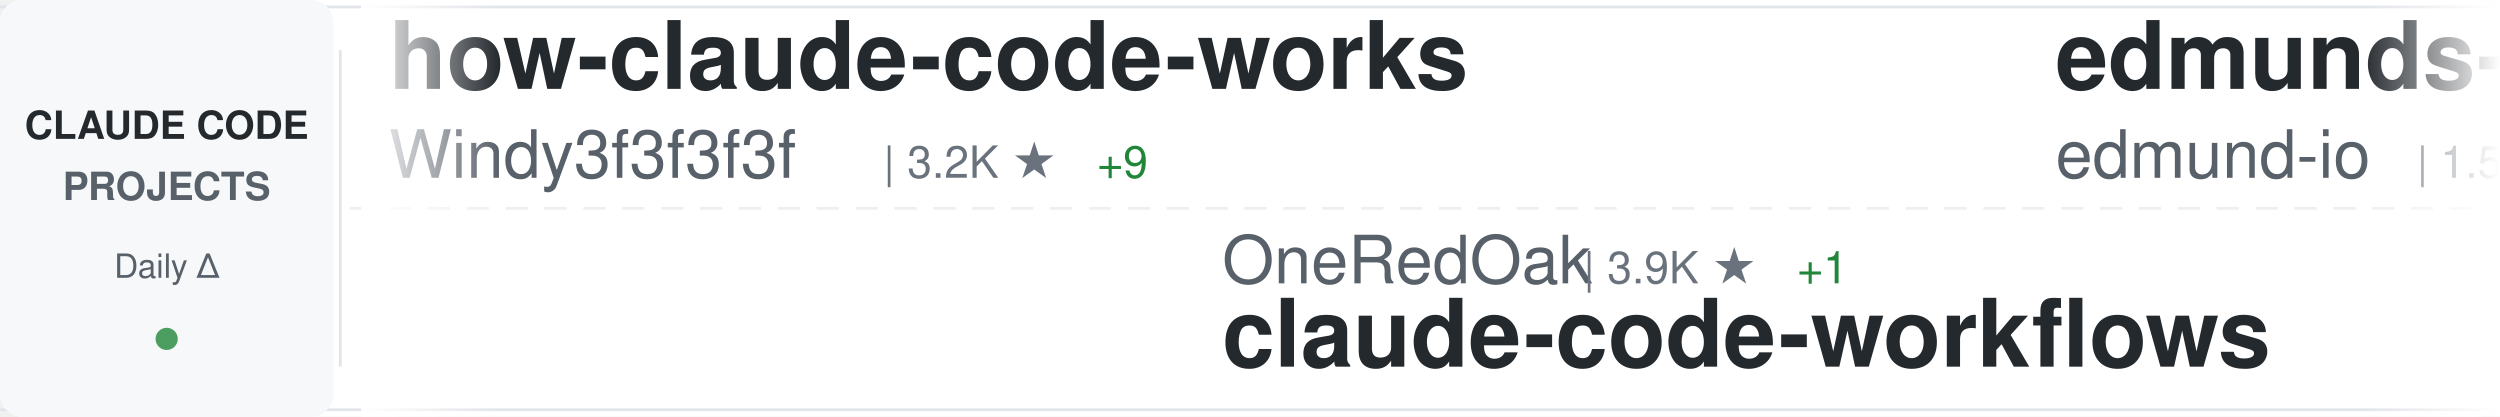
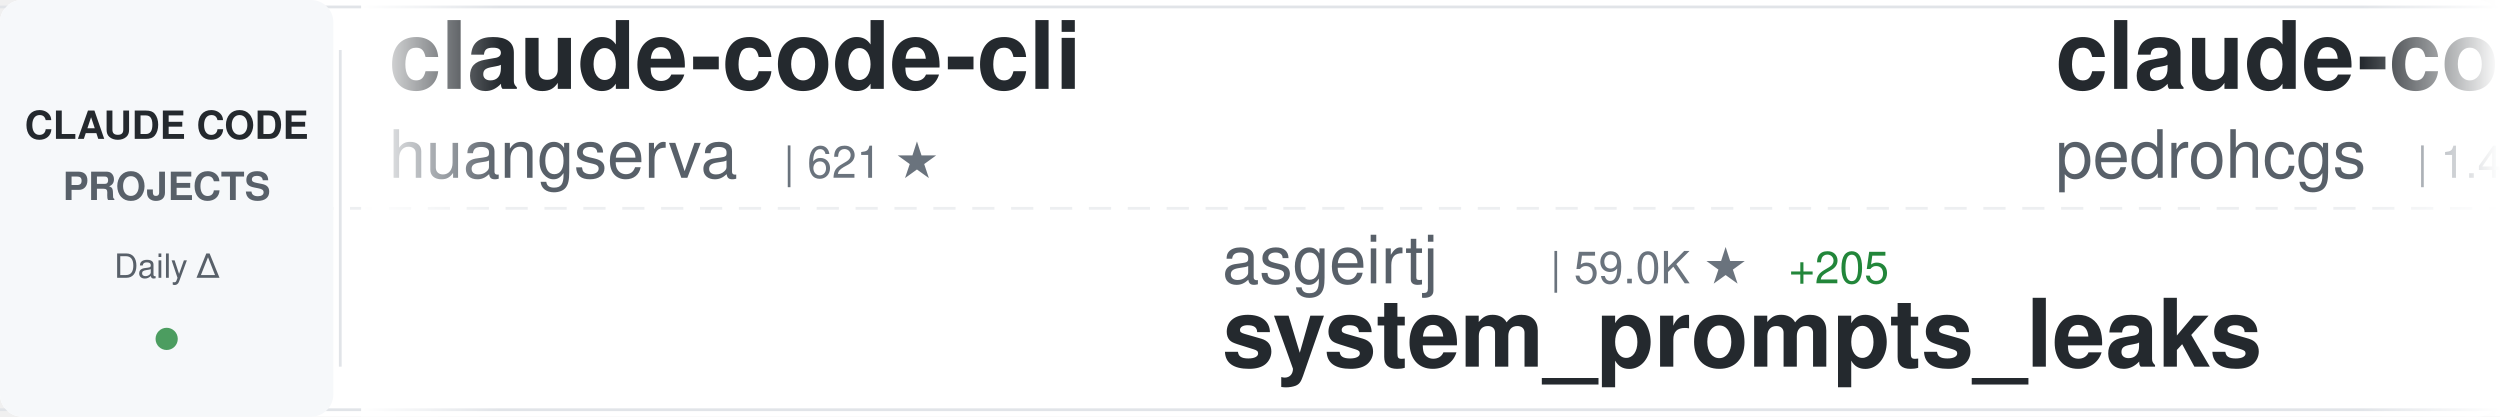
<svg xmlns="http://www.w3.org/2000/svg" width="900" height="150">
  <defs>
    <linearGradient id="awesomeLeftFade" x1="0%" y1="0%" x2="100%" y2="0%">
      <stop offset="0%" style="stop-color:#ffffff;stop-opacity:1" />
      <stop offset="100%" style="stop-color:#ffffff;stop-opacity:0" />
    </linearGradient>
    <linearGradient id="awesomeRightFade" x1="0%" y1="0%" x2="100%" y2="0%">
      <stop offset="0%" style="stop-color:#ffffff;stop-opacity:0" />
      <stop offset="100%" style="stop-color:#ffffff;stop-opacity:1" />
    </linearGradient>
  </defs>
  <rect width="900" height="150" fill="#ffffff" rx="8" />
  <rect x="0" y="2" width="900" height="1" fill="#e1e4e8" />
  <rect x="0" y="147" width="900" height="1" fill="#e1e4e8" />
  <line x1="0" y1="75" x2="900" y2="75" stroke="#e1e4e8" stroke-width="1" stroke-dasharray="8 6" opacity="0.6" />
  <rect x="0" y="0" width="120" height="150" fill="#f6f8fa" rx="8" />
  <text x="60" y="50" font-family="-apple-system, BlinkMacSystemFont, 'Segoe UI', Helvetica, Arial, sans-serif" font-size="14" font-weight="600" fill="#24292e" text-anchor="middle">CLAUDE CODE</text>
  <text x="60" y="72" font-family="-apple-system, BlinkMacSystemFont, 'Segoe UI', Helvetica, Arial, sans-serif" font-size="14" font-weight="600" fill="#586069" text-anchor="middle">PROJECTS</text>
  <text x="60" y="100" font-family="-apple-system, BlinkMacSystemFont, 'Segoe UI', Helvetica, Arial, sans-serif" font-size="12" font-weight="500" fill="#586069" text-anchor="middle">Daily Δ</text>
  <circle cx="60" cy="122" r="4" fill="#22863a" opacity="0.8" />
  <rect x="122" y="18" width="1" height="114" fill="#e1e4e8" />
  <clipPath id="awesomeTickerClip">
    <rect x="130" y="0" width="770" height="150" />
  </clipPath>
  <g clip-path="url(#awesomeTickerClip)">
    <g id="awesomeTickerItems">
      <animateTransform attributeName="transform" attributeType="XML" type="translate" from="0 0" to="-3000 0" dur="54s" repeatCount="indefinite" />
      <g transform="translate(0, 0)">
-         <text x="140" y="32" font-family="-apple-system, BlinkMacSystemFont, 'Segoe UI', Helvetica, Arial, sans-serif" font-size="34" font-weight="600" fill="#24292e">how-claude-code-works</text>
-         <text x="140" y="64" font-family="-apple-system, BlinkMacSystemFont, 'Segoe UI', Helvetica, Arial, sans-serif" font-size="24" font-weight="400" fill="#586069">Windy3f3f3f3f</text>
-         <text x="318" y="64" font-family="-apple-system, BlinkMacSystemFont, 'Segoe UI', Helvetica, Arial, sans-serif" font-size="16" font-weight="500" fill="#6a737d">| 3.2K ★</text>
-         <text x="395" y="64" font-family="-apple-system, BlinkMacSystemFont, 'Segoe UI', Helvetica, Arial, sans-serif" font-size="16" font-weight="500" fill="#22863a"> +9</text>
+         <text x="140" y="32" font-family="-apple-system, BlinkMacSystemFont, 'Segoe UI', Helvetica, Arial, sans-serif" font-size="34" font-weight="600" fill="#24292e">claude-code-cli</text>
+         <text x="140" y="64" font-family="-apple-system, BlinkMacSystemFont, 'Segoe UI', Helvetica, Arial, sans-serif" font-size="24" font-weight="400" fill="#586069">huangserva</text>
+         <text x="282" y="64" font-family="-apple-system, BlinkMacSystemFont, 'Segoe UI', Helvetica, Arial, sans-serif" font-size="16" font-weight="500" fill="#6a737d">| 621 ★</text>
      </g>
      <g transform="translate(300, 0)">
-         <text x="140" y="102" font-family="-apple-system, BlinkMacSystemFont, 'Segoe UI', Helvetica, Arial, sans-serif" font-size="24" font-weight="400" fill="#586069">OneRedOak</text>
-         <text x="270" y="102" font-family="-apple-system, BlinkMacSystemFont, 'Segoe UI', Helvetica, Arial, sans-serif" font-size="16" font-weight="500" fill="#6a737d">| 3.9K ★</text>
-         <text x="347" y="102" font-family="-apple-system, BlinkMacSystemFont, 'Segoe UI', Helvetica, Arial, sans-serif" font-size="16" font-weight="500" fill="#22863a"> +1</text>
-         <text x="140" y="132" font-family="-apple-system, BlinkMacSystemFont, 'Segoe UI', Helvetica, Arial, sans-serif" font-size="34" font-weight="600" fill="#24292e">claude-code-workflows</text>
+         <text x="140" y="102" font-family="-apple-system, BlinkMacSystemFont, 'Segoe UI', Helvetica, Arial, sans-serif" font-size="24" font-weight="400" fill="#586069">asgeirtj</text>
+         <text x="258" y="102" font-family="-apple-system, BlinkMacSystemFont, 'Segoe UI', Helvetica, Arial, sans-serif" font-size="16" font-weight="500" fill="#6a737d">| 59.0K ★</text>
+         <text x="344" y="102" font-family="-apple-system, BlinkMacSystemFont, 'Segoe UI', Helvetica, Arial, sans-serif" font-size="16" font-weight="500" fill="#22863a"> +205</text>
+         <text x="140" y="132" font-family="-apple-system, BlinkMacSystemFont, 'Segoe UI', Helvetica, Arial, sans-serif" font-size="34" font-weight="600" fill="#24292e">system_prompts_leaks</text>
      </g>
      <g transform="translate(600, 0)">
-         <text x="140" y="32" font-family="-apple-system, BlinkMacSystemFont, 'Segoe UI', Helvetica, Arial, sans-serif" font-size="34" font-weight="600" fill="#24292e">edmunds-claude-code</text>
-         <text x="140" y="64" font-family="-apple-system, BlinkMacSystemFont, 'Segoe UI', Helvetica, Arial, sans-serif" font-size="24" font-weight="400" fill="#586069">edmund-io</text>
-         <text x="270" y="64" font-family="-apple-system, BlinkMacSystemFont, 'Segoe UI', Helvetica, Arial, sans-serif" font-size="16" font-weight="500" fill="#6a737d">| 1.5K ★</text>
-         <text x="347" y="64" font-family="-apple-system, BlinkMacSystemFont, 'Segoe UI', Helvetica, Arial, sans-serif" font-size="16" font-weight="500" fill="#22863a"> +1</text>
+         <text x="140" y="32" font-family="-apple-system, BlinkMacSystemFont, 'Segoe UI', Helvetica, Arial, sans-serif" font-size="34" font-weight="600" fill="#24292e">claude-code-my-workflow</text>
+         <text x="140" y="64" font-family="-apple-system, BlinkMacSystemFont, 'Segoe UI', Helvetica, Arial, sans-serif" font-size="24" font-weight="400" fill="#586069">pedrohcgs</text>
+         <text x="270" y="64" font-family="-apple-system, BlinkMacSystemFont, 'Segoe UI', Helvetica, Arial, sans-serif" font-size="16" font-weight="500" fill="#6a737d">| 1.4K ★</text>
+         <text x="347" y="64" font-family="-apple-system, BlinkMacSystemFont, 'Segoe UI', Helvetica, Arial, sans-serif" font-size="16" font-weight="500" fill="#22863a"> +2</text>
      </g>
      <g transform="translate(900, 0)">
-         <text x="140" y="102" font-family="-apple-system, BlinkMacSystemFont, 'Segoe UI', Helvetica, Arial, sans-serif" font-size="24" font-weight="400" fill="#586069">Yuyz0112</text>
-         <text x="258" y="102" font-family="-apple-system, BlinkMacSystemFont, 'Segoe UI', Helvetica, Arial, sans-serif" font-size="16" font-weight="500" fill="#6a737d">| 2.4K ★</text>
-         <text x="335" y="102" font-family="-apple-system, BlinkMacSystemFont, 'Segoe UI', Helvetica, Arial, sans-serif" font-size="16" font-weight="500" fill="#22863a"> +1</text>
-         <text x="140" y="132" font-family="-apple-system, BlinkMacSystemFont, 'Segoe UI', Helvetica, Arial, sans-serif" font-size="34" font-weight="600" fill="#24292e">claude-code-reverse</text>
+         <text x="140" y="102" font-family="-apple-system, BlinkMacSystemFont, 'Segoe UI', Helvetica, Arial, sans-serif" font-size="24" font-weight="400" fill="#586069">anthropics</text>
+         <text x="282" y="102" font-family="-apple-system, BlinkMacSystemFont, 'Segoe UI', Helvetica, Arial, sans-serif" font-size="16" font-weight="500" fill="#6a737d">| 8.4K ★</text>
+         <text x="359" y="102" font-family="-apple-system, BlinkMacSystemFont, 'Segoe UI', Helvetica, Arial, sans-serif" font-size="16" font-weight="500" fill="#22863a"> +5</text>
+         <text x="140" y="132" font-family="-apple-system, BlinkMacSystemFont, 'Segoe UI', Helvetica, Arial, sans-serif" font-size="34" font-weight="600" fill="#24292e">claude-code-action</text>
      </g>
      <g transform="translate(1200, 0)">
-         <text x="140" y="32" font-family="-apple-system, BlinkMacSystemFont, 'Segoe UI', Helvetica, Arial, sans-serif" font-size="34" font-weight="600" fill="#24292e">Claude-code</text>
-         <text x="140" y="64" font-family="-apple-system, BlinkMacSystemFont, 'Segoe UI', Helvetica, Arial, sans-serif" font-size="24" font-weight="400" fill="#586069">zstmfhy</text>
-         <text x="246" y="64" font-family="-apple-system, BlinkMacSystemFont, 'Segoe UI', Helvetica, Arial, sans-serif" font-size="16" font-weight="500" fill="#6a737d">| 190 ★</text>
+         <text x="140" y="32" font-family="-apple-system, BlinkMacSystemFont, 'Segoe UI', Helvetica, Arial, sans-serif" font-size="34" font-weight="600" fill="#24292e">Claude-Code</text>
+         <text x="140" y="64" font-family="-apple-system, BlinkMacSystemFont, 'Segoe UI', Helvetica, Arial, sans-serif" font-size="24" font-weight="400" fill="#586069">KPR111</text>
+         <text x="234" y="64" font-family="-apple-system, BlinkMacSystemFont, 'Segoe UI', Helvetica, Arial, sans-serif" font-size="16" font-weight="500" fill="#6a737d">| 18 ★</text>
      </g>
      <g transform="translate(1500, 0)">
-         <text x="140" y="102" font-family="-apple-system, BlinkMacSystemFont, 'Segoe UI', Helvetica, Arial, sans-serif" font-size="24" font-weight="400" fill="#586069">lorryjovens-hub</text>
-         <text x="342" y="102" font-family="-apple-system, BlinkMacSystemFont, 'Segoe UI', Helvetica, Arial, sans-serif" font-size="16" font-weight="500" fill="#6a737d">| 1.7K ★</text>
-         <text x="140" y="132" font-family="-apple-system, BlinkMacSystemFont, 'Segoe UI', Helvetica, Arial, sans-serif" font-size="34" font-weight="600" fill="#24292e">claude-code-rust</text>
+         <text x="140" y="102" font-family="-apple-system, BlinkMacSystemFont, 'Segoe UI', Helvetica, Arial, sans-serif" font-size="24" font-weight="400" fill="#586069">FlorianBruniaux</text>
+         <text x="342" y="102" font-family="-apple-system, BlinkMacSystemFont, 'Segoe UI', Helvetica, Arial, sans-serif" font-size="16" font-weight="500" fill="#6a737d">| 5.5K ★</text>
+         <text x="419" y="102" font-family="-apple-system, BlinkMacSystemFont, 'Segoe UI', Helvetica, Arial, sans-serif" font-size="16" font-weight="500" fill="#22863a"> +9</text>
+         <text x="140" y="132" font-family="-apple-system, BlinkMacSystemFont, 'Segoe UI', Helvetica, Arial, sans-serif" font-size="34" font-weight="600" fill="#24292e">claude-code-ultimate-gui...</text>
      </g>
      <g transform="translate(1800, 0)">
-         <text x="140" y="32" font-family="-apple-system, BlinkMacSystemFont, 'Segoe UI', Helvetica, Arial, sans-serif" font-size="34" font-weight="600" fill="#24292e">Claude-Code</text>
-         <text x="140" y="64" font-family="-apple-system, BlinkMacSystemFont, 'Segoe UI', Helvetica, Arial, sans-serif" font-size="24" font-weight="400" fill="#586069">pengchengneo</text>
-         <text x="306" y="64" font-family="-apple-system, BlinkMacSystemFont, 'Segoe UI', Helvetica, Arial, sans-serif" font-size="16" font-weight="500" fill="#6a737d">| 1.7K ★</text>
-         <text x="383" y="64" font-family="-apple-system, BlinkMacSystemFont, 'Segoe UI', Helvetica, Arial, sans-serif" font-size="16" font-weight="500" fill="#22863a"> +1</text>
+         <text x="140" y="32" font-family="-apple-system, BlinkMacSystemFont, 'Segoe UI', Helvetica, Arial, sans-serif" font-size="34" font-weight="600" fill="#24292e">claude-code-rust</text>
+         <text x="140" y="64" font-family="-apple-system, BlinkMacSystemFont, 'Segoe UI', Helvetica, Arial, sans-serif" font-size="24" font-weight="400" fill="#586069">lorryjovens-hub</text>
+         <text x="342" y="64" font-family="-apple-system, BlinkMacSystemFont, 'Segoe UI', Helvetica, Arial, sans-serif" font-size="16" font-weight="500" fill="#6a737d">| 1.7K ★</text>
      </g>
      <g transform="translate(2100, 0)">
-         <text x="140" y="102" font-family="-apple-system, BlinkMacSystemFont, 'Segoe UI', Helvetica, Arial, sans-serif" font-size="24" font-weight="400" fill="#586069">VILA-Lab</text>
-         <text x="258" y="102" font-family="-apple-system, BlinkMacSystemFont, 'Segoe UI', Helvetica, Arial, sans-serif" font-size="16" font-weight="500" fill="#6a737d">| 2.0K ★</text>
-         <text x="335" y="102" font-family="-apple-system, BlinkMacSystemFont, 'Segoe UI', Helvetica, Arial, sans-serif" font-size="16" font-weight="500" fill="#22863a"> +9</text>
-         <text x="140" y="132" font-family="-apple-system, BlinkMacSystemFont, 'Segoe UI', Helvetica, Arial, sans-serif" font-size="34" font-weight="600" fill="#24292e">Dive-into-Claude-Code</text>
+         <text x="140" y="102" font-family="-apple-system, BlinkMacSystemFont, 'Segoe UI', Helvetica, Arial, sans-serif" font-size="24" font-weight="400" fill="#586069">zebbern</text>
+         <text x="246" y="102" font-family="-apple-system, BlinkMacSystemFont, 'Segoe UI', Helvetica, Arial, sans-serif" font-size="16" font-weight="500" fill="#6a737d">| 4.4K ★</text>
+         <text x="323" y="102" font-family="-apple-system, BlinkMacSystemFont, 'Segoe UI', Helvetica, Arial, sans-serif" font-size="16" font-weight="500" fill="#22863a"> +2</text>
+         <text x="140" y="132" font-family="-apple-system, BlinkMacSystemFont, 'Segoe UI', Helvetica, Arial, sans-serif" font-size="34" font-weight="600" fill="#24292e">claude-code-guide</text>
      </g>
      <g transform="translate(2400, 0)">
-         <text x="140" y="32" font-family="-apple-system, BlinkMacSystemFont, 'Segoe UI', Helvetica, Arial, sans-serif" font-size="34" font-weight="600" fill="#24292e">claude-code-security-rev...</text>
-         <text x="140" y="64" font-family="-apple-system, BlinkMacSystemFont, 'Segoe UI', Helvetica, Arial, sans-serif" font-size="24" font-weight="400" fill="#586069">anthropics</text>
-         <text x="282" y="64" font-family="-apple-system, BlinkMacSystemFont, 'Segoe UI', Helvetica, Arial, sans-serif" font-size="16" font-weight="500" fill="#6a737d">| 5.6K ★</text>
-         <text x="359" y="64" font-family="-apple-system, BlinkMacSystemFont, 'Segoe UI', Helvetica, Arial, sans-serif" font-size="16" font-weight="500" fill="#22863a"> +4</text>
+         <text x="140" y="32" font-family="-apple-system, BlinkMacSystemFont, 'Segoe UI', Helvetica, Arial, sans-serif" font-size="34" font-weight="600" fill="#24292e">claude-code-local</text>
+         <text x="140" y="64" font-family="-apple-system, BlinkMacSystemFont, 'Segoe UI', Helvetica, Arial, sans-serif" font-size="24" font-weight="400" fill="#586069">nicedreamzapp</text>
+         <text x="318" y="64" font-family="-apple-system, BlinkMacSystemFont, 'Segoe UI', Helvetica, Arial, sans-serif" font-size="16" font-weight="500" fill="#6a737d">| 3.0K ★</text>
+         <text x="395" y="64" font-family="-apple-system, BlinkMacSystemFont, 'Segoe UI', Helvetica, Arial, sans-serif" font-size="16" font-weight="500" fill="#22863a"> +7</text>
      </g>
      <g transform="translate(2700, 0)">
-         <text x="140" y="102" font-family="-apple-system, BlinkMacSystemFont, 'Segoe UI', Helvetica, Arial, sans-serif" font-size="24" font-weight="400" fill="#586069">carlvellotti</text>
-         <text x="306" y="102" font-family="-apple-system, BlinkMacSystemFont, 'Segoe UI', Helvetica, Arial, sans-serif" font-size="16" font-weight="500" fill="#6a737d">| 2.1K ★</text>
-         <text x="383" y="102" font-family="-apple-system, BlinkMacSystemFont, 'Segoe UI', Helvetica, Arial, sans-serif" font-size="16" font-weight="500" fill="#22863a"> +1</text>
-         <text x="140" y="132" font-family="-apple-system, BlinkMacSystemFont, 'Segoe UI', Helvetica, Arial, sans-serif" font-size="34" font-weight="600" fill="#24292e">claude-code-pm-course</text>
+         <text x="140" y="102" font-family="-apple-system, BlinkMacSystemFont, 'Segoe UI', Helvetica, Arial, sans-serif" font-size="24" font-weight="400" fill="#586069">rohitg00</text>
+         <text x="258" y="102" font-family="-apple-system, BlinkMacSystemFont, 'Segoe UI', Helvetica, Arial, sans-serif" font-size="16" font-weight="500" fill="#6a737d">| 2.4K ★</text>
+         <text x="335" y="102" font-family="-apple-system, BlinkMacSystemFont, 'Segoe UI', Helvetica, Arial, sans-serif" font-size="16" font-weight="500" fill="#22863a"> +4</text>
+         <text x="140" y="132" font-family="-apple-system, BlinkMacSystemFont, 'Segoe UI', Helvetica, Arial, sans-serif" font-size="34" font-weight="600" fill="#24292e">awesome-claude-code-tool...</text>
      </g>
      <g transform="translate(3000, 0)">
-         <text x="140" y="32" font-family="-apple-system, BlinkMacSystemFont, 'Segoe UI', Helvetica, Arial, sans-serif" font-size="34" font-weight="600" fill="#24292e">how-claude-code-works</text>
-         <text x="140" y="64" font-family="-apple-system, BlinkMacSystemFont, 'Segoe UI', Helvetica, Arial, sans-serif" font-size="24" font-weight="400" fill="#586069">Windy3f3f3f3f</text>
-         <text x="318" y="64" font-family="-apple-system, BlinkMacSystemFont, 'Segoe UI', Helvetica, Arial, sans-serif" font-size="16" font-weight="500" fill="#6a737d">| 3.2K ★</text>
-         <text x="395" y="64" font-family="-apple-system, BlinkMacSystemFont, 'Segoe UI', Helvetica, Arial, sans-serif" font-size="16" font-weight="500" fill="#22863a"> +9</text>
+         <text x="140" y="32" font-family="-apple-system, BlinkMacSystemFont, 'Segoe UI', Helvetica, Arial, sans-serif" font-size="34" font-weight="600" fill="#24292e">claude-code-cli</text>
+         <text x="140" y="64" font-family="-apple-system, BlinkMacSystemFont, 'Segoe UI', Helvetica, Arial, sans-serif" font-size="24" font-weight="400" fill="#586069">huangserva</text>
+         <text x="282" y="64" font-family="-apple-system, BlinkMacSystemFont, 'Segoe UI', Helvetica, Arial, sans-serif" font-size="16" font-weight="500" fill="#6a737d">| 621 ★</text>
      </g>
      <g transform="translate(3300, 0)">
-         <text x="140" y="102" font-family="-apple-system, BlinkMacSystemFont, 'Segoe UI', Helvetica, Arial, sans-serif" font-size="24" font-weight="400" fill="#586069">OneRedOak</text>
-         <text x="270" y="102" font-family="-apple-system, BlinkMacSystemFont, 'Segoe UI', Helvetica, Arial, sans-serif" font-size="16" font-weight="500" fill="#6a737d">| 3.9K ★</text>
-         <text x="347" y="102" font-family="-apple-system, BlinkMacSystemFont, 'Segoe UI', Helvetica, Arial, sans-serif" font-size="16" font-weight="500" fill="#22863a"> +1</text>
-         <text x="140" y="132" font-family="-apple-system, BlinkMacSystemFont, 'Segoe UI', Helvetica, Arial, sans-serif" font-size="34" font-weight="600" fill="#24292e">claude-code-workflows</text>
+         <text x="140" y="102" font-family="-apple-system, BlinkMacSystemFont, 'Segoe UI', Helvetica, Arial, sans-serif" font-size="24" font-weight="400" fill="#586069">asgeirtj</text>
+         <text x="258" y="102" font-family="-apple-system, BlinkMacSystemFont, 'Segoe UI', Helvetica, Arial, sans-serif" font-size="16" font-weight="500" fill="#6a737d">| 59.0K ★</text>
+         <text x="344" y="102" font-family="-apple-system, BlinkMacSystemFont, 'Segoe UI', Helvetica, Arial, sans-serif" font-size="16" font-weight="500" fill="#22863a"> +205</text>
+         <text x="140" y="132" font-family="-apple-system, BlinkMacSystemFont, 'Segoe UI', Helvetica, Arial, sans-serif" font-size="34" font-weight="600" fill="#24292e">system_prompts_leaks</text>
      </g>
      <g transform="translate(3600, 0)">
-         <text x="140" y="32" font-family="-apple-system, BlinkMacSystemFont, 'Segoe UI', Helvetica, Arial, sans-serif" font-size="34" font-weight="600" fill="#24292e">edmunds-claude-code</text>
-         <text x="140" y="64" font-family="-apple-system, BlinkMacSystemFont, 'Segoe UI', Helvetica, Arial, sans-serif" font-size="24" font-weight="400" fill="#586069">edmund-io</text>
-         <text x="270" y="64" font-family="-apple-system, BlinkMacSystemFont, 'Segoe UI', Helvetica, Arial, sans-serif" font-size="16" font-weight="500" fill="#6a737d">| 1.5K ★</text>
-         <text x="347" y="64" font-family="-apple-system, BlinkMacSystemFont, 'Segoe UI', Helvetica, Arial, sans-serif" font-size="16" font-weight="500" fill="#22863a"> +1</text>
+         <text x="140" y="32" font-family="-apple-system, BlinkMacSystemFont, 'Segoe UI', Helvetica, Arial, sans-serif" font-size="34" font-weight="600" fill="#24292e">claude-code-my-workflow</text>
+         <text x="140" y="64" font-family="-apple-system, BlinkMacSystemFont, 'Segoe UI', Helvetica, Arial, sans-serif" font-size="24" font-weight="400" fill="#586069">pedrohcgs</text>
+         <text x="270" y="64" font-family="-apple-system, BlinkMacSystemFont, 'Segoe UI', Helvetica, Arial, sans-serif" font-size="16" font-weight="500" fill="#6a737d">| 1.4K ★</text>
+         <text x="347" y="64" font-family="-apple-system, BlinkMacSystemFont, 'Segoe UI', Helvetica, Arial, sans-serif" font-size="16" font-weight="500" fill="#22863a"> +2</text>
      </g>
      <g transform="translate(3900, 0)">
-         <text x="140" y="102" font-family="-apple-system, BlinkMacSystemFont, 'Segoe UI', Helvetica, Arial, sans-serif" font-size="24" font-weight="400" fill="#586069">Yuyz0112</text>
-         <text x="258" y="102" font-family="-apple-system, BlinkMacSystemFont, 'Segoe UI', Helvetica, Arial, sans-serif" font-size="16" font-weight="500" fill="#6a737d">| 2.4K ★</text>
-         <text x="335" y="102" font-family="-apple-system, BlinkMacSystemFont, 'Segoe UI', Helvetica, Arial, sans-serif" font-size="16" font-weight="500" fill="#22863a"> +1</text>
-         <text x="140" y="132" font-family="-apple-system, BlinkMacSystemFont, 'Segoe UI', Helvetica, Arial, sans-serif" font-size="34" font-weight="600" fill="#24292e">claude-code-reverse</text>
+         <text x="140" y="102" font-family="-apple-system, BlinkMacSystemFont, 'Segoe UI', Helvetica, Arial, sans-serif" font-size="24" font-weight="400" fill="#586069">anthropics</text>
+         <text x="282" y="102" font-family="-apple-system, BlinkMacSystemFont, 'Segoe UI', Helvetica, Arial, sans-serif" font-size="16" font-weight="500" fill="#6a737d">| 8.4K ★</text>
+         <text x="359" y="102" font-family="-apple-system, BlinkMacSystemFont, 'Segoe UI', Helvetica, Arial, sans-serif" font-size="16" font-weight="500" fill="#22863a"> +5</text>
+         <text x="140" y="132" font-family="-apple-system, BlinkMacSystemFont, 'Segoe UI', Helvetica, Arial, sans-serif" font-size="34" font-weight="600" fill="#24292e">claude-code-action</text>
      </g>
    </g>
  </g>
  <rect x="130" y="0" width="50" height="150" fill="url(#awesomeLeftFade)" />
  <rect x="850" y="0" width="50" height="150" fill="url(#awesomeRightFade)" />
</svg>
